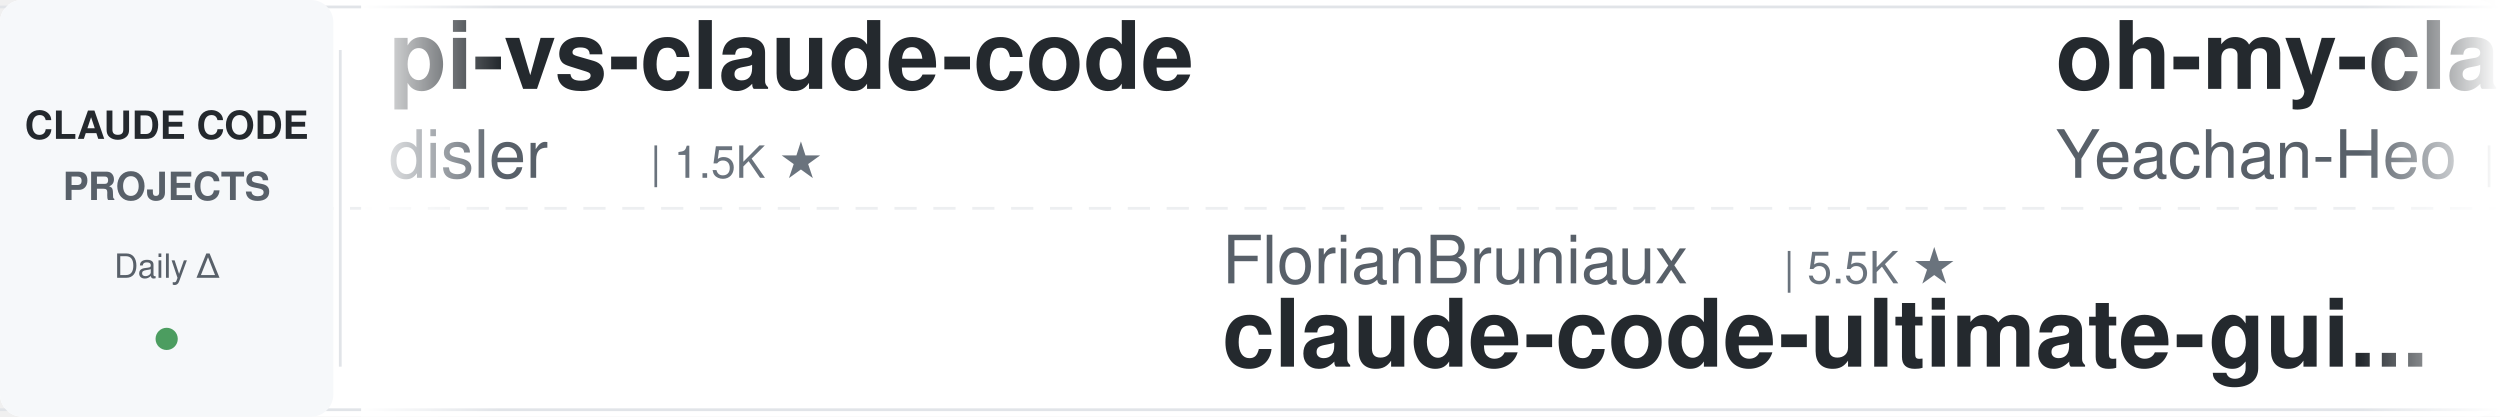
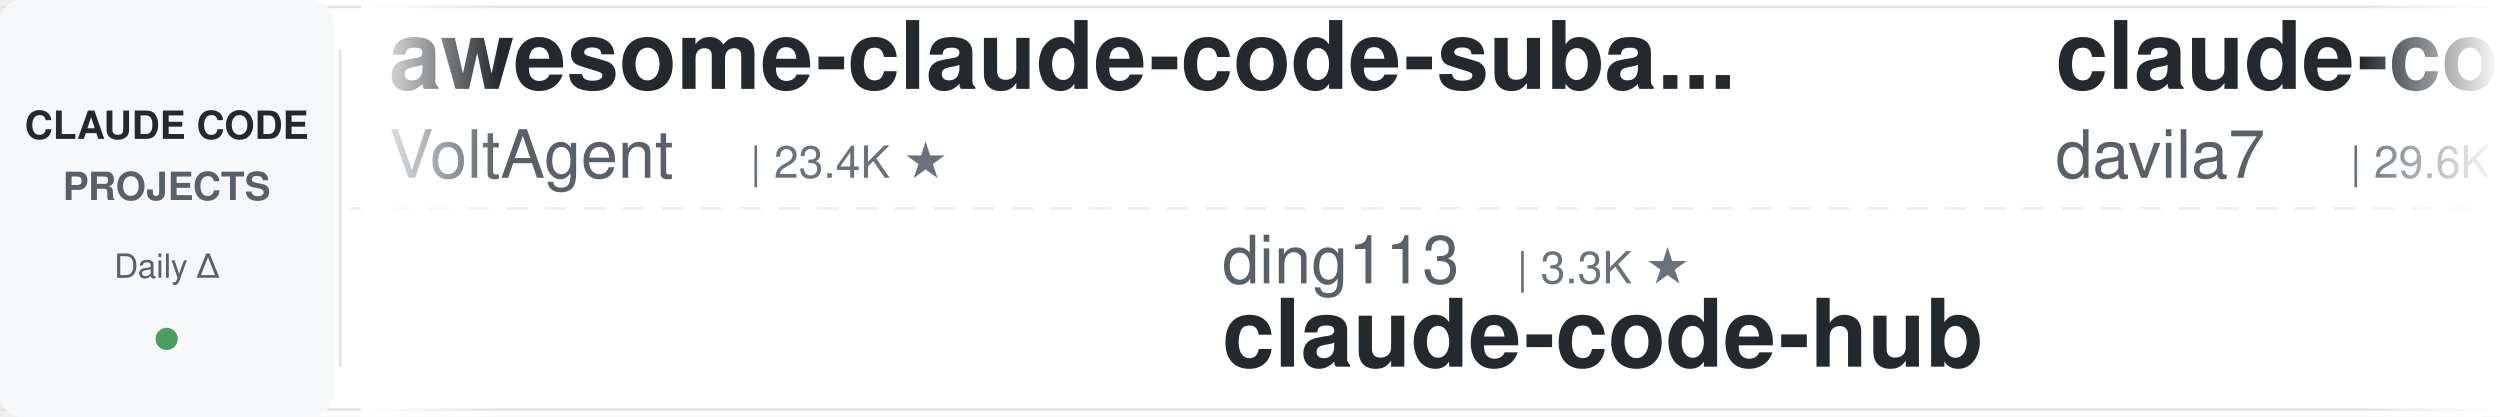
<svg xmlns="http://www.w3.org/2000/svg" width="900" height="150">
  <defs>
    <linearGradient id="leftFade" x1="0%" y1="0%" x2="100%" y2="0%">
      <stop offset="0%" style="stop-color:#ffffff;stop-opacity:1" />
      <stop offset="100%" style="stop-color:#ffffff;stop-opacity:0" />
    </linearGradient>
    <linearGradient id="rightFade" x1="0%" y1="0%" x2="100%" y2="0%">
      <stop offset="0%" style="stop-color:#ffffff;stop-opacity:0" />
      <stop offset="100%" style="stop-color:#ffffff;stop-opacity:1" />
    </linearGradient>
  </defs>
  <rect width="900" height="150" fill="#ffffff" rx="8" />
  <rect x="0" y="2" width="900" height="1" fill="#e1e4e8" />
  <rect x="0" y="147" width="900" height="1" fill="#e1e4e8" />
  <line x1="0" y1="75" x2="900" y2="75" stroke="#e1e4e8" stroke-width="1" stroke-dasharray="8 6" opacity="0.6" />
  <rect x="0" y="0" width="120" height="150" fill="#f6f8fa" rx="8" />
  <text x="60" y="50" font-family="-apple-system, BlinkMacSystemFont, 'Segoe UI', Helvetica, Arial, sans-serif" font-size="14" font-weight="600" fill="#24292e" text-anchor="middle">CLAUDE CODE</text>
  <text x="60" y="72" font-family="-apple-system, BlinkMacSystemFont, 'Segoe UI', Helvetica, Arial, sans-serif" font-size="14" font-weight="600" fill="#586069" text-anchor="middle">PROJECTS</text>
  <text x="60" y="100" font-family="-apple-system, BlinkMacSystemFont, 'Segoe UI', Helvetica, Arial, sans-serif" font-size="12" font-weight="500" fill="#586069" text-anchor="middle">Daily Δ</text>
  <circle cx="60" cy="122" r="4" fill="#22863a" opacity="0.8" />
  <rect x="122" y="18" width="1" height="114" fill="#e1e4e8" />
  <clipPath id="tickerClip">
    <rect x="130" y="0" width="770" height="150" />
  </clipPath>
  <g clip-path="url(#tickerClip)">
    <g id="tickerItems">
      <animateTransform attributeName="transform" attributeType="XML" type="translate" from="0 0" to="-3000 0" dur="54s" repeatCount="indefinite" />
      <g transform="translate(0, 0)">
+         <text x="140" y="32" font-family="-apple-system, BlinkMacSystemFont, 'Segoe UI', Helvetica, Arial, sans-serif" font-size="34" font-weight="600" fill="#24292e">awesome-claude-code-suba...</text>
+         <text x="140" y="64" font-family="-apple-system, BlinkMacSystemFont, 'Segoe UI', Helvetica, Arial, sans-serif" font-size="24" font-weight="400" fill="#586069">VoltAgent</text>
+         <text x="270" y="64" font-family="-apple-system, BlinkMacSystemFont, 'Segoe UI', Helvetica, Arial, sans-serif" font-size="16" font-weight="500" fill="#6a737d">| 23.4K ★</text>
+       </g>
+       <g transform="translate(300, 0)">
+         <text x="140" y="102" font-family="-apple-system, BlinkMacSystemFont, 'Segoe UI', Helvetica, Arial, sans-serif" font-size="24" font-weight="400" fill="#586069">ding113</text>
+         <text x="246" y="102" font-family="-apple-system, BlinkMacSystemFont, 'Segoe UI', Helvetica, Arial, sans-serif" font-size="16" font-weight="500" fill="#6a737d">| 3.3K ★</text>
+         <text x="140" y="132" font-family="-apple-system, BlinkMacSystemFont, 'Segoe UI', Helvetica, Arial, sans-serif" font-size="34" font-weight="600" fill="#24292e">claude-code-hub</text>
+       </g>
+       <g transform="translate(600, 0)">
+         <text x="140" y="32" font-family="-apple-system, BlinkMacSystemFont, 'Segoe UI', Helvetica, Arial, sans-serif" font-size="34" font-weight="600" fill="#24292e">claude-code-templates</text>
+         <text x="140" y="64" font-family="-apple-system, BlinkMacSystemFont, 'Segoe UI', Helvetica, Arial, sans-serif" font-size="24" font-weight="400" fill="#586069">davila7</text>
+         <text x="246" y="64" font-family="-apple-system, BlinkMacSystemFont, 'Segoe UI', Helvetica, Arial, sans-serif" font-size="16" font-weight="500" fill="#6a737d">| 29.6K ★</text>
+       </g>
+       <g transform="translate(900, 0)">
+         <text x="140" y="102" font-family="-apple-system, BlinkMacSystemFont, 'Segoe UI', Helvetica, Arial, sans-serif" font-size="24" font-weight="400" fill="#586069">luyao618</text>
+         <text x="258" y="102" font-family="-apple-system, BlinkMacSystemFont, 'Segoe UI', Helvetica, Arial, sans-serif" font-size="16" font-weight="500" fill="#6a737d">| 1.6K ★</text>
+         <text x="140" y="132" font-family="-apple-system, BlinkMacSystemFont, 'Segoe UI', Helvetica, Arial, sans-serif" font-size="34" font-weight="600" fill="#24292e">Claude-Code-Source-Study</text>
+       </g>
+       <g transform="translate(1200, 0)">
+         <text x="140" y="32" font-family="-apple-system, BlinkMacSystemFont, 'Segoe UI', Helvetica, Arial, sans-serif" font-size="34" font-weight="600" fill="#24292e">ECC</text>
+         <text x="140" y="64" font-family="-apple-system, BlinkMacSystemFont, 'Segoe UI', Helvetica, Arial, sans-serif" font-size="24" font-weight="400" fill="#586069">affaan-m</text>
+         <text x="258" y="64" font-family="-apple-system, BlinkMacSystemFont, 'Segoe UI', Helvetica, Arial, sans-serif" font-size="16" font-weight="500" fill="#6a737d">| 230.4K ★</text>
+       </g>
+       <g transform="translate(1500, 0)">
+         <text x="140" y="102" font-family="-apple-system, BlinkMacSystemFont, 'Segoe UI', Helvetica, Arial, sans-serif" font-size="24" font-weight="400" fill="#586069">pedrohcgs</text>
+         <text x="270" y="102" font-family="-apple-system, BlinkMacSystemFont, 'Segoe UI', Helvetica, Arial, sans-serif" font-size="16" font-weight="500" fill="#6a737d">| 1.4K ★</text>
+         <text x="140" y="132" font-family="-apple-system, BlinkMacSystemFont, 'Segoe UI', Helvetica, Arial, sans-serif" font-size="34" font-weight="600" fill="#24292e">claude-code-my-workflow</text>
+       </g>
+       <g transform="translate(1800, 0)">
        <text x="140" y="32" font-family="-apple-system, BlinkMacSystemFont, 'Segoe UI', Helvetica, Arial, sans-serif" font-size="34" font-weight="600" fill="#24292e">pi-vs-claude-code</text>
        <text x="140" y="64" font-family="-apple-system, BlinkMacSystemFont, 'Segoe UI', Helvetica, Arial, sans-serif" font-size="24" font-weight="400" fill="#586069">disler</text>
        <text x="234" y="64" font-family="-apple-system, BlinkMacSystemFont, 'Segoe UI', Helvetica, Arial, sans-serif" font-size="16" font-weight="500" fill="#6a737d">| 1.5K ★</text>
      </g>
-       <g transform="translate(300, 0)">
-         <text x="140" y="102" font-family="-apple-system, BlinkMacSystemFont, 'Segoe UI', Helvetica, Arial, sans-serif" font-size="24" font-weight="400" fill="#586069">FlorianBruniaux</text>
-         <text x="342" y="102" font-family="-apple-system, BlinkMacSystemFont, 'Segoe UI', Helvetica, Arial, sans-serif" font-size="16" font-weight="500" fill="#6a737d">| 5.5K ★</text>
-         <text x="140" y="132" font-family="-apple-system, BlinkMacSystemFont, 'Segoe UI', Helvetica, Arial, sans-serif" font-size="34" font-weight="600" fill="#24292e">claude-code-ultimate-gui...</text>
-       </g>
-       <g transform="translate(600, 0)">
-         <text x="140" y="32" font-family="-apple-system, BlinkMacSystemFont, 'Segoe UI', Helvetica, Arial, sans-serif" font-size="34" font-weight="600" fill="#24292e">oh-my-claudecode</text>
-         <text x="140" y="64" font-family="-apple-system, BlinkMacSystemFont, 'Segoe UI', Helvetica, Arial, sans-serif" font-size="24" font-weight="400" fill="#586069">Yeachan-Heo</text>
-         <text x="294" y="64" font-family="-apple-system, BlinkMacSystemFont, 'Segoe UI', Helvetica, Arial, sans-serif" font-size="16" font-weight="500" fill="#6a737d">| 37.8K ★</text>
-       </g>
-       <g transform="translate(900, 0)">
-         <text x="140" y="102" font-family="-apple-system, BlinkMacSystemFont, 'Segoe UI', Helvetica, Arial, sans-serif" font-size="24" font-weight="400" fill="#586069">alejandrobalderas</text>
-         <text x="366" y="102" font-family="-apple-system, BlinkMacSystemFont, 'Segoe UI', Helvetica, Arial, sans-serif" font-size="16" font-weight="500" fill="#6a737d">| 2.7K ★</text>
-         <text x="140" y="132" font-family="-apple-system, BlinkMacSystemFont, 'Segoe UI', Helvetica, Arial, sans-serif" font-size="34" font-weight="600" fill="#24292e">claude-code-from-source</text>
-       </g>
-       <g transform="translate(1200, 0)">
-         <text x="140" y="32" font-family="-apple-system, BlinkMacSystemFont, 'Segoe UI', Helvetica, Arial, sans-serif" font-size="34" font-weight="600" fill="#24292e">how-claude-code-works</text>
-         <text x="140" y="64" font-family="-apple-system, BlinkMacSystemFont, 'Segoe UI', Helvetica, Arial, sans-serif" font-size="24" font-weight="400" fill="#586069">Windy3f3f3f3f</text>
-         <text x="318" y="64" font-family="-apple-system, BlinkMacSystemFont, 'Segoe UI', Helvetica, Arial, sans-serif" font-size="16" font-weight="500" fill="#6a737d">| 3.2K ★</text>
-       </g>
-       <g transform="translate(1500, 0)">
-         <text x="140" y="102" font-family="-apple-system, BlinkMacSystemFont, 'Segoe UI', Helvetica, Arial, sans-serif" font-size="24" font-weight="400" fill="#586069">RichardAtCT</text>
-         <text x="294" y="102" font-family="-apple-system, BlinkMacSystemFont, 'Segoe UI', Helvetica, Arial, sans-serif" font-size="16" font-weight="500" fill="#6a737d">| 2.7K ★</text>
-         <text x="140" y="132" font-family="-apple-system, BlinkMacSystemFont, 'Segoe UI', Helvetica, Arial, sans-serif" font-size="34" font-weight="600" fill="#24292e">claude-code-telegram</text>
-       </g>
-       <g transform="translate(1800, 0)">
-         <text x="140" y="32" font-family="-apple-system, BlinkMacSystemFont, 'Segoe UI', Helvetica, Arial, sans-serif" font-size="34" font-weight="600" fill="#24292e">claude-code-guide</text>
-         <text x="140" y="64" font-family="-apple-system, BlinkMacSystemFont, 'Segoe UI', Helvetica, Arial, sans-serif" font-size="24" font-weight="400" fill="#586069">Cranot</text>
-         <text x="234" y="64" font-family="-apple-system, BlinkMacSystemFont, 'Segoe UI', Helvetica, Arial, sans-serif" font-size="16" font-weight="500" fill="#6a737d">| 2.8K ★</text>
-       </g>
      <g transform="translate(2100, 0)">
-         <text x="140" y="102" font-family="-apple-system, BlinkMacSystemFont, 'Segoe UI', Helvetica, Arial, sans-serif" font-size="24" font-weight="400" fill="#586069">Windy3f3f3f3f</text>
-         <text x="318" y="102" font-family="-apple-system, BlinkMacSystemFont, 'Segoe UI', Helvetica, Arial, sans-serif" font-size="16" font-weight="500" fill="#6a737d">| 2.3K ★</text>
-         <text x="140" y="132" font-family="-apple-system, BlinkMacSystemFont, 'Segoe UI', Helvetica, Arial, sans-serif" font-size="34" font-weight="600" fill="#24292e">claude-code-from-scratch</text>
+         <text x="140" y="102" font-family="-apple-system, BlinkMacSystemFont, 'Segoe UI', Helvetica, Arial, sans-serif" font-size="24" font-weight="400" fill="#586069">edmund-io</text>
+         <text x="270" y="102" font-family="-apple-system, BlinkMacSystemFont, 'Segoe UI', Helvetica, Arial, sans-serif" font-size="16" font-weight="500" fill="#6a737d">| 1.5K ★</text>
+         <text x="140" y="132" font-family="-apple-system, BlinkMacSystemFont, 'Segoe UI', Helvetica, Arial, sans-serif" font-size="34" font-weight="600" fill="#24292e">edmunds-claude-code</text>
      </g>
      <g transform="translate(2400, 0)">
-         <text x="140" y="32" font-family="-apple-system, BlinkMacSystemFont, 'Segoe UI', Helvetica, Arial, sans-serif" font-size="34" font-weight="600" fill="#24292e">claude-code-reverse</text>
-         <text x="140" y="64" font-family="-apple-system, BlinkMacSystemFont, 'Segoe UI', Helvetica, Arial, sans-serif" font-size="24" font-weight="400" fill="#586069">Yuyz0112</text>
-         <text x="258" y="64" font-family="-apple-system, BlinkMacSystemFont, 'Segoe UI', Helvetica, Arial, sans-serif" font-size="16" font-weight="500" fill="#6a737d">| 2.4K ★</text>
+         <text x="140" y="32" font-family="-apple-system, BlinkMacSystemFont, 'Segoe UI', Helvetica, Arial, sans-serif" font-size="34" font-weight="600" fill="#24292e">claude-coder</text>
+         <text x="140" y="64" font-family="-apple-system, BlinkMacSystemFont, 'Segoe UI', Helvetica, Arial, sans-serif" font-size="24" font-weight="400" fill="#586069">kodu-ai</text>
+         <text x="246" y="64" font-family="-apple-system, BlinkMacSystemFont, 'Segoe UI', Helvetica, Arial, sans-serif" font-size="16" font-weight="500" fill="#6a737d">| 5.3K ★</text>
      </g>
      <g transform="translate(2700, 0)">
-         <text x="140" y="102" font-family="-apple-system, BlinkMacSystemFont, 'Segoe UI', Helvetica, Arial, sans-serif" font-size="24" font-weight="400" fill="#586069">digitalsamba</text>
-         <text x="306" y="102" font-family="-apple-system, BlinkMacSystemFont, 'Segoe UI', Helvetica, Arial, sans-serif" font-size="16" font-weight="500" fill="#6a737d">| 1.8K ★</text>
-         <text x="140" y="132" font-family="-apple-system, BlinkMacSystemFont, 'Segoe UI', Helvetica, Arial, sans-serif" font-size="34" font-weight="600" fill="#24292e">claude-code-video-toolki...</text>
+         <text x="140" y="102" font-family="-apple-system, BlinkMacSystemFont, 'Segoe UI', Helvetica, Arial, sans-serif" font-size="24" font-weight="400" fill="#586069">simonw</text>
+         <text x="234" y="102" font-family="-apple-system, BlinkMacSystemFont, 'Segoe UI', Helvetica, Arial, sans-serif" font-size="16" font-weight="500" fill="#6a737d">| 1.6K ★</text>
+         <text x="140" y="132" font-family="-apple-system, BlinkMacSystemFont, 'Segoe UI', Helvetica, Arial, sans-serif" font-size="34" font-weight="600" fill="#24292e">claude-code-transcripts</text>
      </g>
      <g transform="translate(3000, 0)">
-         <text x="140" y="32" font-family="-apple-system, BlinkMacSystemFont, 'Segoe UI', Helvetica, Arial, sans-serif" font-size="34" font-weight="600" fill="#24292e">pi-vs-claude-code</text>
-         <text x="140" y="64" font-family="-apple-system, BlinkMacSystemFont, 'Segoe UI', Helvetica, Arial, sans-serif" font-size="24" font-weight="400" fill="#586069">disler</text>
-         <text x="234" y="64" font-family="-apple-system, BlinkMacSystemFont, 'Segoe UI', Helvetica, Arial, sans-serif" font-size="16" font-weight="500" fill="#6a737d">| 1.5K ★</text>
+         <text x="140" y="32" font-family="-apple-system, BlinkMacSystemFont, 'Segoe UI', Helvetica, Arial, sans-serif" font-size="34" font-weight="600" fill="#24292e">awesome-claude-code-suba...</text>
+         <text x="140" y="64" font-family="-apple-system, BlinkMacSystemFont, 'Segoe UI', Helvetica, Arial, sans-serif" font-size="24" font-weight="400" fill="#586069">VoltAgent</text>
+         <text x="270" y="64" font-family="-apple-system, BlinkMacSystemFont, 'Segoe UI', Helvetica, Arial, sans-serif" font-size="16" font-weight="500" fill="#6a737d">| 23.4K ★</text>
      </g>
      <g transform="translate(3300, 0)">
-         <text x="140" y="102" font-family="-apple-system, BlinkMacSystemFont, 'Segoe UI', Helvetica, Arial, sans-serif" font-size="24" font-weight="400" fill="#586069">FlorianBruniaux</text>
-         <text x="342" y="102" font-family="-apple-system, BlinkMacSystemFont, 'Segoe UI', Helvetica, Arial, sans-serif" font-size="16" font-weight="500" fill="#6a737d">| 5.5K ★</text>
-         <text x="140" y="132" font-family="-apple-system, BlinkMacSystemFont, 'Segoe UI', Helvetica, Arial, sans-serif" font-size="34" font-weight="600" fill="#24292e">claude-code-ultimate-gui...</text>
+         <text x="140" y="102" font-family="-apple-system, BlinkMacSystemFont, 'Segoe UI', Helvetica, Arial, sans-serif" font-size="24" font-weight="400" fill="#586069">ding113</text>
+         <text x="246" y="102" font-family="-apple-system, BlinkMacSystemFont, 'Segoe UI', Helvetica, Arial, sans-serif" font-size="16" font-weight="500" fill="#6a737d">| 3.3K ★</text>
+         <text x="140" y="132" font-family="-apple-system, BlinkMacSystemFont, 'Segoe UI', Helvetica, Arial, sans-serif" font-size="34" font-weight="600" fill="#24292e">claude-code-hub</text>
      </g>
      <g transform="translate(3600, 0)">
-         <text x="140" y="32" font-family="-apple-system, BlinkMacSystemFont, 'Segoe UI', Helvetica, Arial, sans-serif" font-size="34" font-weight="600" fill="#24292e">oh-my-claudecode</text>
-         <text x="140" y="64" font-family="-apple-system, BlinkMacSystemFont, 'Segoe UI', Helvetica, Arial, sans-serif" font-size="24" font-weight="400" fill="#586069">Yeachan-Heo</text>
-         <text x="294" y="64" font-family="-apple-system, BlinkMacSystemFont, 'Segoe UI', Helvetica, Arial, sans-serif" font-size="16" font-weight="500" fill="#6a737d">| 37.8K ★</text>
+         <text x="140" y="32" font-family="-apple-system, BlinkMacSystemFont, 'Segoe UI', Helvetica, Arial, sans-serif" font-size="34" font-weight="600" fill="#24292e">claude-code-templates</text>
+         <text x="140" y="64" font-family="-apple-system, BlinkMacSystemFont, 'Segoe UI', Helvetica, Arial, sans-serif" font-size="24" font-weight="400" fill="#586069">davila7</text>
+         <text x="246" y="64" font-family="-apple-system, BlinkMacSystemFont, 'Segoe UI', Helvetica, Arial, sans-serif" font-size="16" font-weight="500" fill="#6a737d">| 29.6K ★</text>
      </g>
      <g transform="translate(3900, 0)">
-         <text x="140" y="102" font-family="-apple-system, BlinkMacSystemFont, 'Segoe UI', Helvetica, Arial, sans-serif" font-size="24" font-weight="400" fill="#586069">alejandrobalderas</text>
-         <text x="366" y="102" font-family="-apple-system, BlinkMacSystemFont, 'Segoe UI', Helvetica, Arial, sans-serif" font-size="16" font-weight="500" fill="#6a737d">| 2.7K ★</text>
-         <text x="140" y="132" font-family="-apple-system, BlinkMacSystemFont, 'Segoe UI', Helvetica, Arial, sans-serif" font-size="34" font-weight="600" fill="#24292e">claude-code-from-source</text>
+         <text x="140" y="102" font-family="-apple-system, BlinkMacSystemFont, 'Segoe UI', Helvetica, Arial, sans-serif" font-size="24" font-weight="400" fill="#586069">luyao618</text>
+         <text x="258" y="102" font-family="-apple-system, BlinkMacSystemFont, 'Segoe UI', Helvetica, Arial, sans-serif" font-size="16" font-weight="500" fill="#6a737d">| 1.6K ★</text>
+         <text x="140" y="132" font-family="-apple-system, BlinkMacSystemFont, 'Segoe UI', Helvetica, Arial, sans-serif" font-size="34" font-weight="600" fill="#24292e">Claude-Code-Source-Study</text>
      </g>
    </g>
  </g>
  <rect x="130" y="0" width="50" height="150" fill="url(#leftFade)" />
  <rect x="850" y="0" width="50" height="150" fill="url(#rightFade)" />
</svg>
